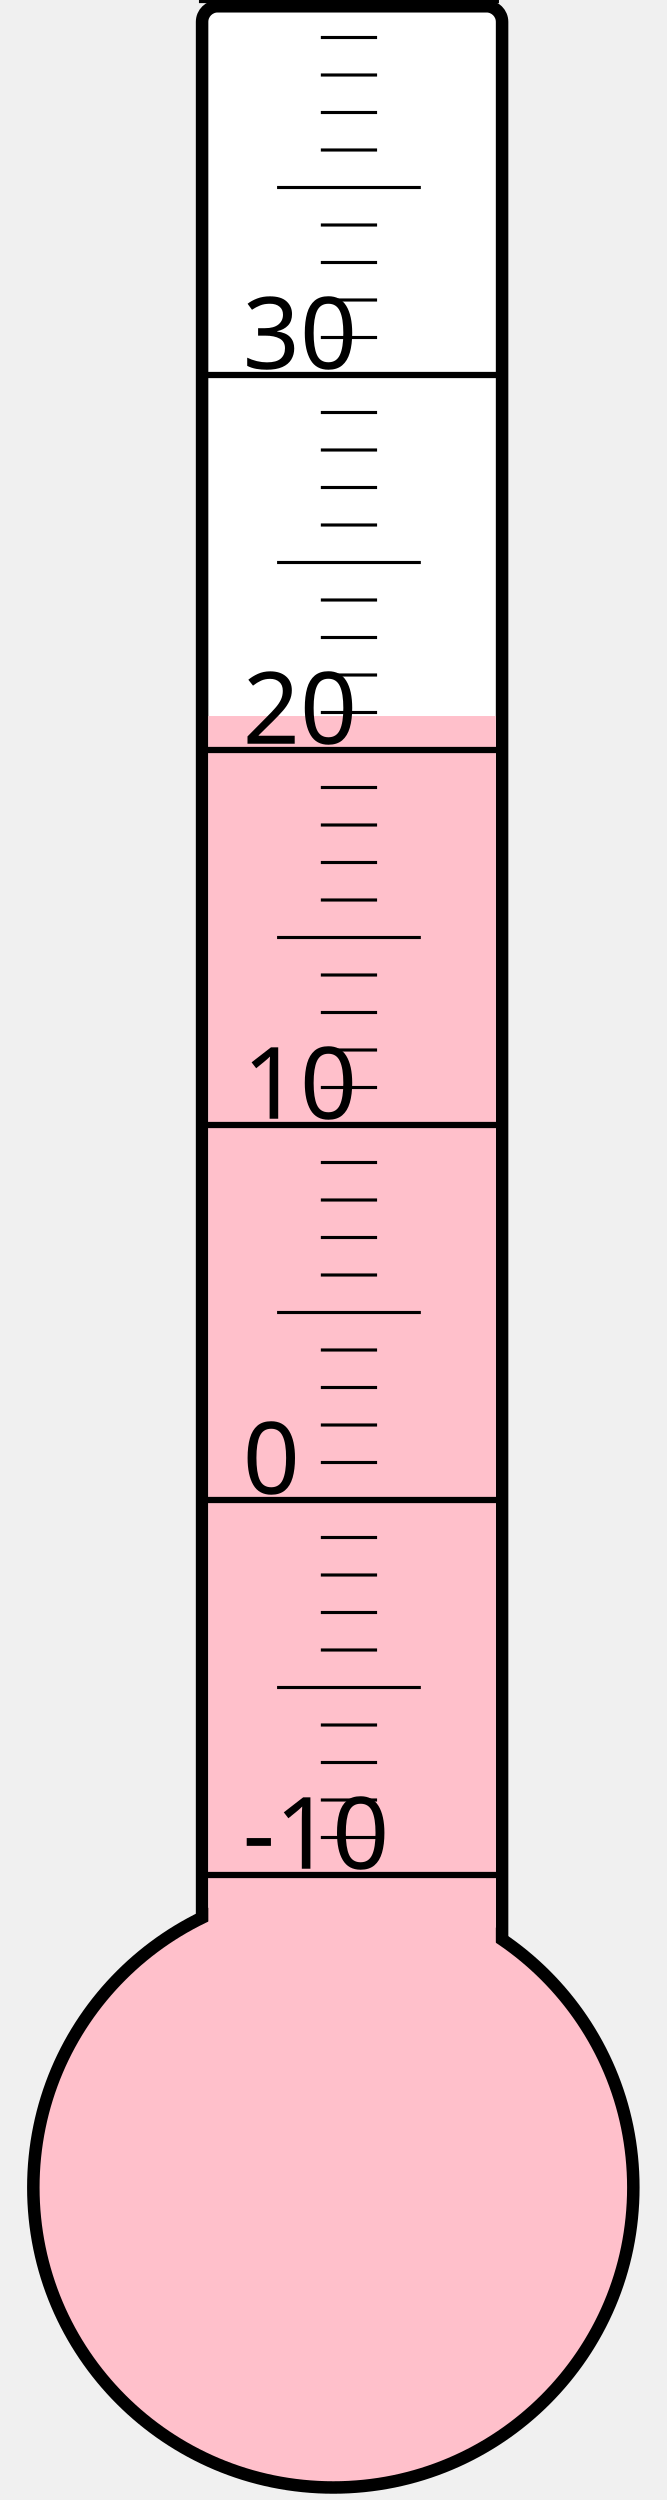
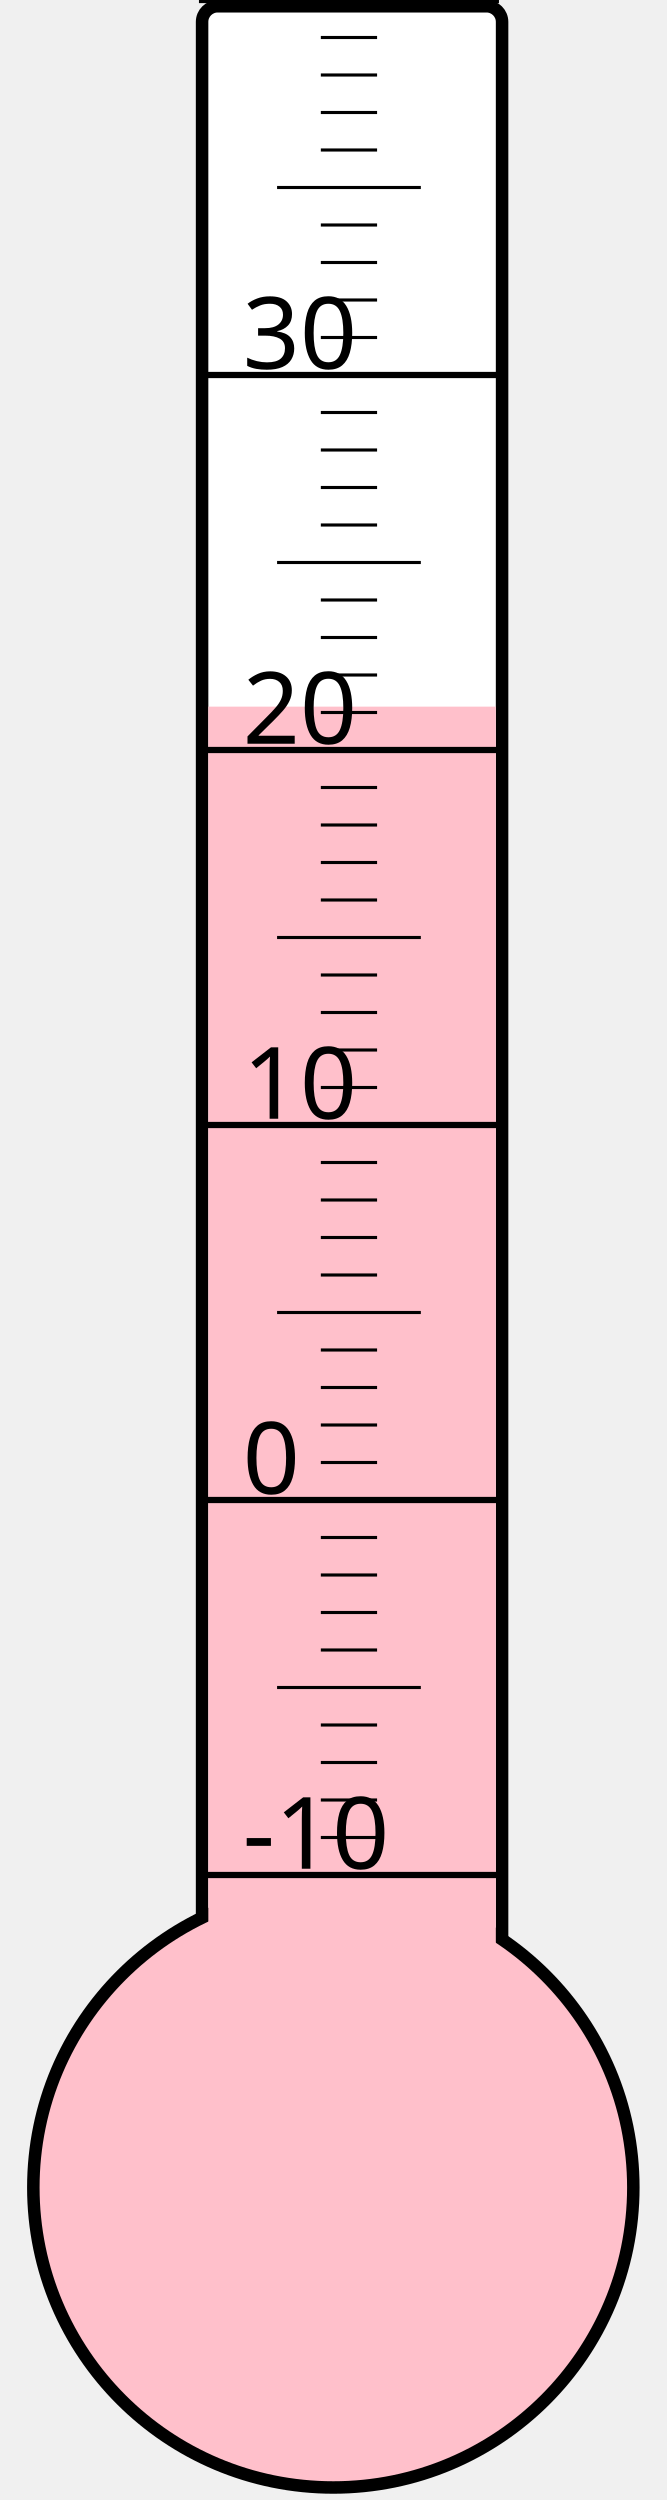
<svg xmlns="http://www.w3.org/2000/svg" width="40px" height="150px" viewBox="0 0 200 800">
  <rect width="200" height="800" x="0" y="0" style="fill: #ffffeb; fill-opacity: 0;" />
  <rect width="96" height="680" x="58" y="2" rx="5" ry="5" style="fill: white; fill-opacity: 1; stroke: black; stroke-width: 4;" />
  <circle cx="100" cy="700" r="96" style="fill: pink; stroke: black; stroke-width: 4;" />
-   <rect width="92" height="470.875" x="60" y="229.125" style="fill: pink; fill-opacity: 1; stroke-width: 0;" />
+   <rect width="92" height="473.875" x="60" y="226.125" style="fill: pink; fill-opacity: 1; stroke-width: 0;" />
  <text x="71" y="598" style="font-family: sans-serif; font-size: 24pt;">-10</text>
  <text x="71" y="478" style="font-family: sans-serif; font-size: 24pt;">0</text>
  <text x="71" y="358" style="font-family: sans-serif; font-size: 24pt;">10</text>
  <text x="71" y="238" style="font-family: sans-serif; font-size: 24pt;">20</text>
  <text x="71" y="118" style="font-family: sans-serif; font-size: 24pt;">30</text>
  <g style="stroke: black;">
    <line x1="57" y1="600" x2="153" y2="600" style="stroke-width: 2;" />
    <line x1="96" y1="588" x2="114" y2="588" style="stroke-width: 1;" />
    <line x1="96" y1="576" x2="114" y2="576" style="stroke-width: 1;" />
    <line x1="96" y1="564" x2="114" y2="564" style="stroke-width: 1;" />
    <line x1="96" y1="552" x2="114" y2="552" style="stroke-width: 1;" />
    <line x1="82" y1="540" x2="128" y2="540" style="stroke-width: 1;" />
    <line x1="96" y1="528" x2="114" y2="528" style="stroke-width: 1;" />
    <line x1="96" y1="516" x2="114" y2="516" style="stroke-width: 1;" />
    <line x1="96" y1="504" x2="114" y2="504" style="stroke-width: 1;" />
    <line x1="96" y1="492" x2="114" y2="492" style="stroke-width: 1;" />
    <line x1="57" y1="480" x2="153" y2="480" style="stroke-width: 2;" />
    <line x1="96" y1="468" x2="114" y2="468" style="stroke-width: 1;" />
    <line x1="96" y1="456" x2="114" y2="456" style="stroke-width: 1;" />
    <line x1="96" y1="444" x2="114" y2="444" style="stroke-width: 1;" />
    <line x1="96" y1="432" x2="114" y2="432" style="stroke-width: 1;" />
    <line x1="82" y1="420" x2="128" y2="420" style="stroke-width: 1;" />
    <line x1="96" y1="408" x2="114" y2="408" style="stroke-width: 1;" />
    <line x1="96" y1="396" x2="114" y2="396" style="stroke-width: 1;" />
    <line x1="96" y1="384" x2="114" y2="384" style="stroke-width: 1;" />
    <line x1="96" y1="372" x2="114" y2="372" style="stroke-width: 1;" />
    <line x1="57" y1="360" x2="153" y2="360" style="stroke-width: 2;" />
    <line x1="96" y1="348" x2="114" y2="348" style="stroke-width: 1;" />
    <line x1="96" y1="336" x2="114" y2="336" style="stroke-width: 1;" />
    <line x1="96" y1="324" x2="114" y2="324" style="stroke-width: 1;" />
    <line x1="96" y1="312" x2="114" y2="312" style="stroke-width: 1;" />
    <line x1="82" y1="300" x2="128" y2="300" style="stroke-width: 1;" />
    <line x1="96" y1="288" x2="114" y2="288" style="stroke-width: 1;" />
    <line x1="96" y1="276" x2="114" y2="276" style="stroke-width: 1;" />
    <line x1="96" y1="264" x2="114" y2="264" style="stroke-width: 1;" />
    <line x1="96" y1="252" x2="114" y2="252" style="stroke-width: 1;" />
    <line x1="57" y1="240" x2="153" y2="240" style="stroke-width: 2;" />
    <line x1="96" y1="228" x2="114" y2="228" style="stroke-width: 1;" />
    <line x1="96" y1="216" x2="114" y2="216" style="stroke-width: 1;" />
    <line x1="96" y1="204" x2="114" y2="204" style="stroke-width: 1;" />
    <line x1="96" y1="192" x2="114" y2="192" style="stroke-width: 1;" />
    <line x1="82" y1="180" x2="128" y2="180" style="stroke-width: 1;" />
    <line x1="96" y1="168" x2="114" y2="168" style="stroke-width: 1;" />
    <line x1="96" y1="156" x2="114" y2="156" style="stroke-width: 1;" />
    <line x1="96" y1="144" x2="114" y2="144" style="stroke-width: 1;" />
    <line x1="96" y1="132" x2="114" y2="132" style="stroke-width: 1;" />
    <line x1="57" y1="120" x2="153" y2="120" style="stroke-width: 2;" />
    <line x1="96" y1="108" x2="114" y2="108" style="stroke-width: 1;" />
    <line x1="96" y1="96" x2="114" y2="96" style="stroke-width: 1;" />
    <line x1="96" y1="84" x2="114" y2="84" style="stroke-width: 1;" />
    <line x1="96" y1="72" x2="114" y2="72" style="stroke-width: 1;" />
    <line x1="82" y1="60" x2="128" y2="60" style="stroke-width: 1;" />
    <line x1="96" y1="48" x2="114" y2="48" style="stroke-width: 1;" />
    <line x1="96" y1="36" x2="114" y2="36" style="stroke-width: 1;" />
    <line x1="96" y1="24" x2="114" y2="24" style="stroke-width: 1;" />
    <line x1="96" y1="12" x2="114" y2="12" style="stroke-width: 1;" />
    <line x1="57" y1="0" x2="153" y2="0" style="stroke-width: 2;" />
  </g>
</svg>
